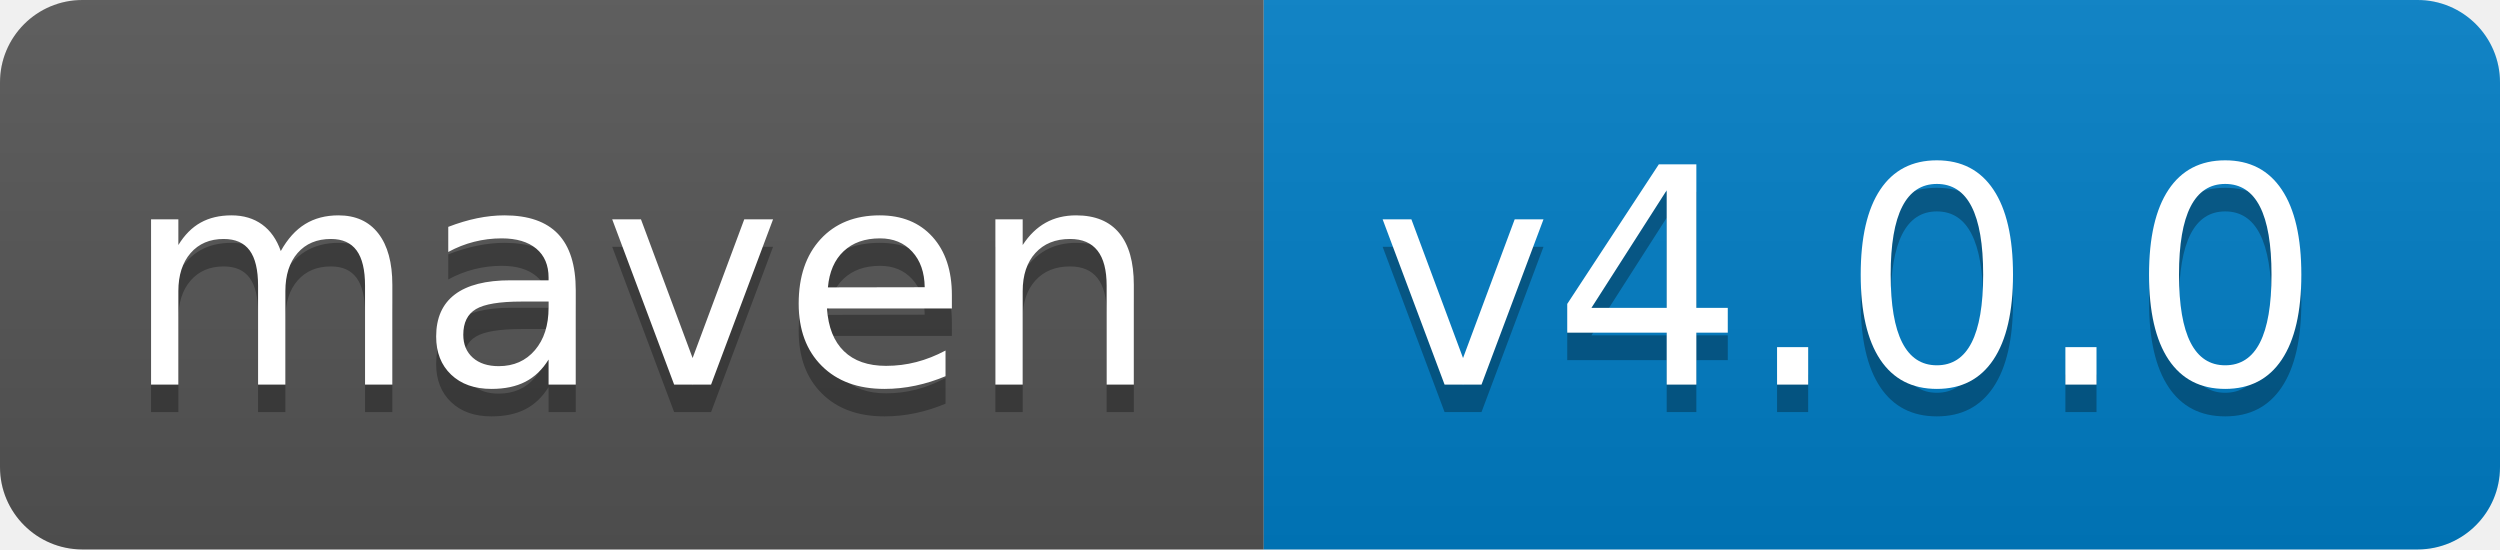
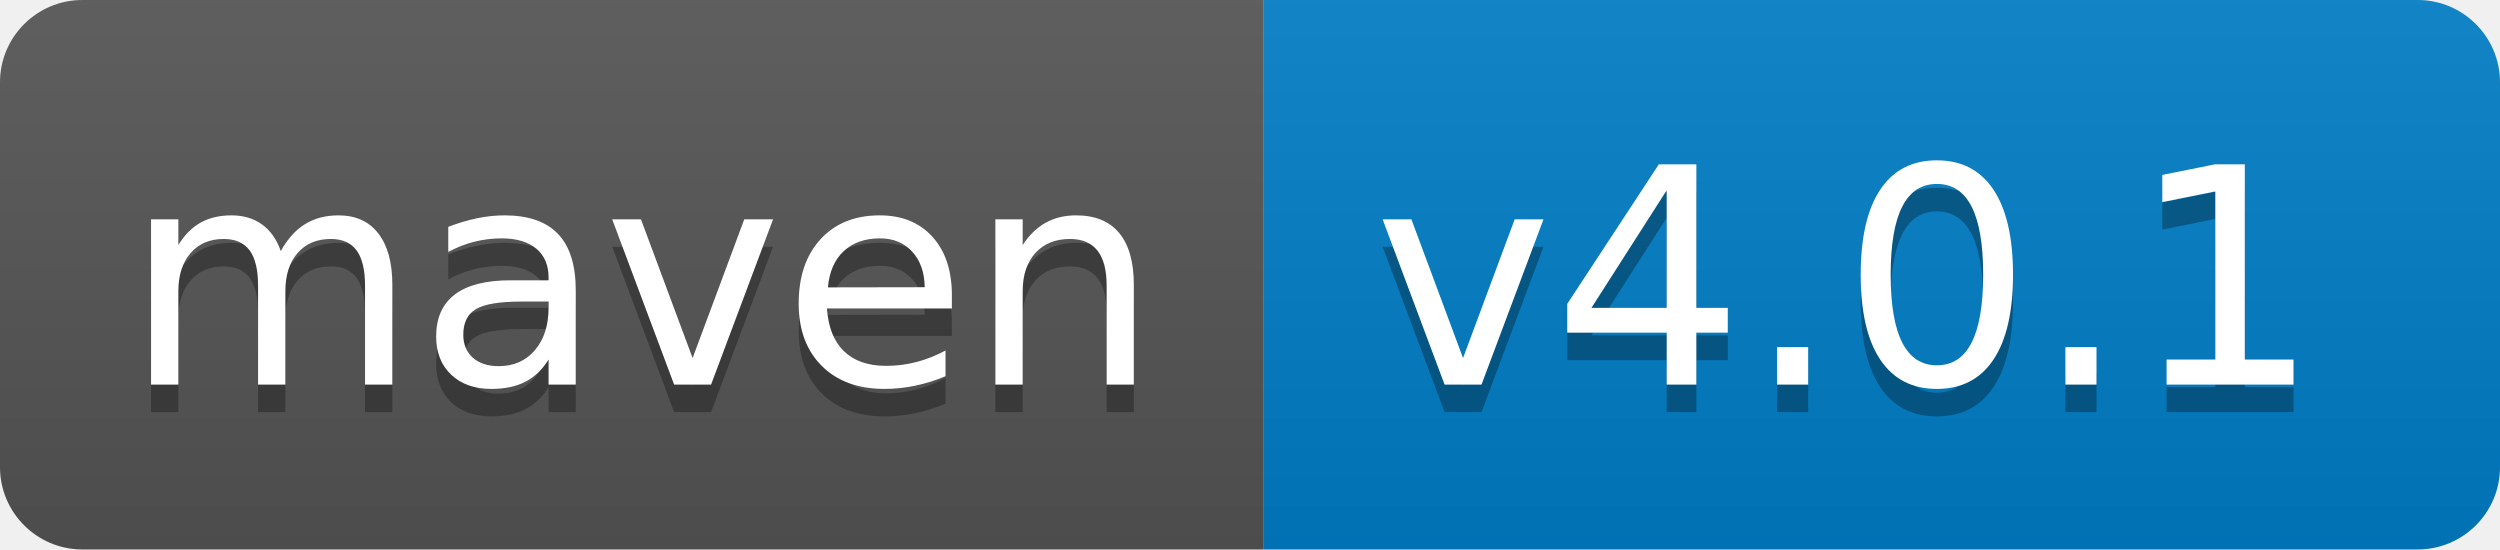
<svg xmlns="http://www.w3.org/2000/svg" width="91" height="20">
  <linearGradient id="s" x2="0" y2="100%">
    <stop offset="0" stop-color="#bbb" stop-opacity=".1" />
    <stop offset="1" stop-opacity=".1" />
  </linearGradient>
  <clipPath id="r">
    <rect width="91" height="20" rx="3" fill="#fff" />
  </clipPath>
  <g clip-path="url(#r)">
    <rect width="46" height="20" fill="#555" />
    <rect x="46" width="45" height="20" fill="#007ec6" />
    <rect width="91" height="20" fill="url(#s)" />
  </g>
  <g fill="#fff" font-family="Verdana,Geneva,DejaVu Sans,sans-serif" text-rendering="geometricPrecision" font-size="110">
    <text x="45" y="150" fill="#010101" fill-opacity=".3" transform="scale(.1)" textLength="360">maven</text>
    <text x="45" y="140" transform="scale(.1)" textLength="360">maven</text>
-     <text x="500" y="150" fill="#010101" fill-opacity=".3" transform="scale(.1)" textLength="350">v4.0.0</text>
-     <text x="500" y="140" transform="scale(.1)" textLength="350">v4.0.0</text>
+     <text x="500" y="150" fill="#010101" fill-opacity=".3" transform="scale(.1)" textLength="350">v4.0.1</text>
+     <text x="500" y="140" transform="scale(.1)" textLength="350">v4.0.1</text>
  </g>
</svg>
